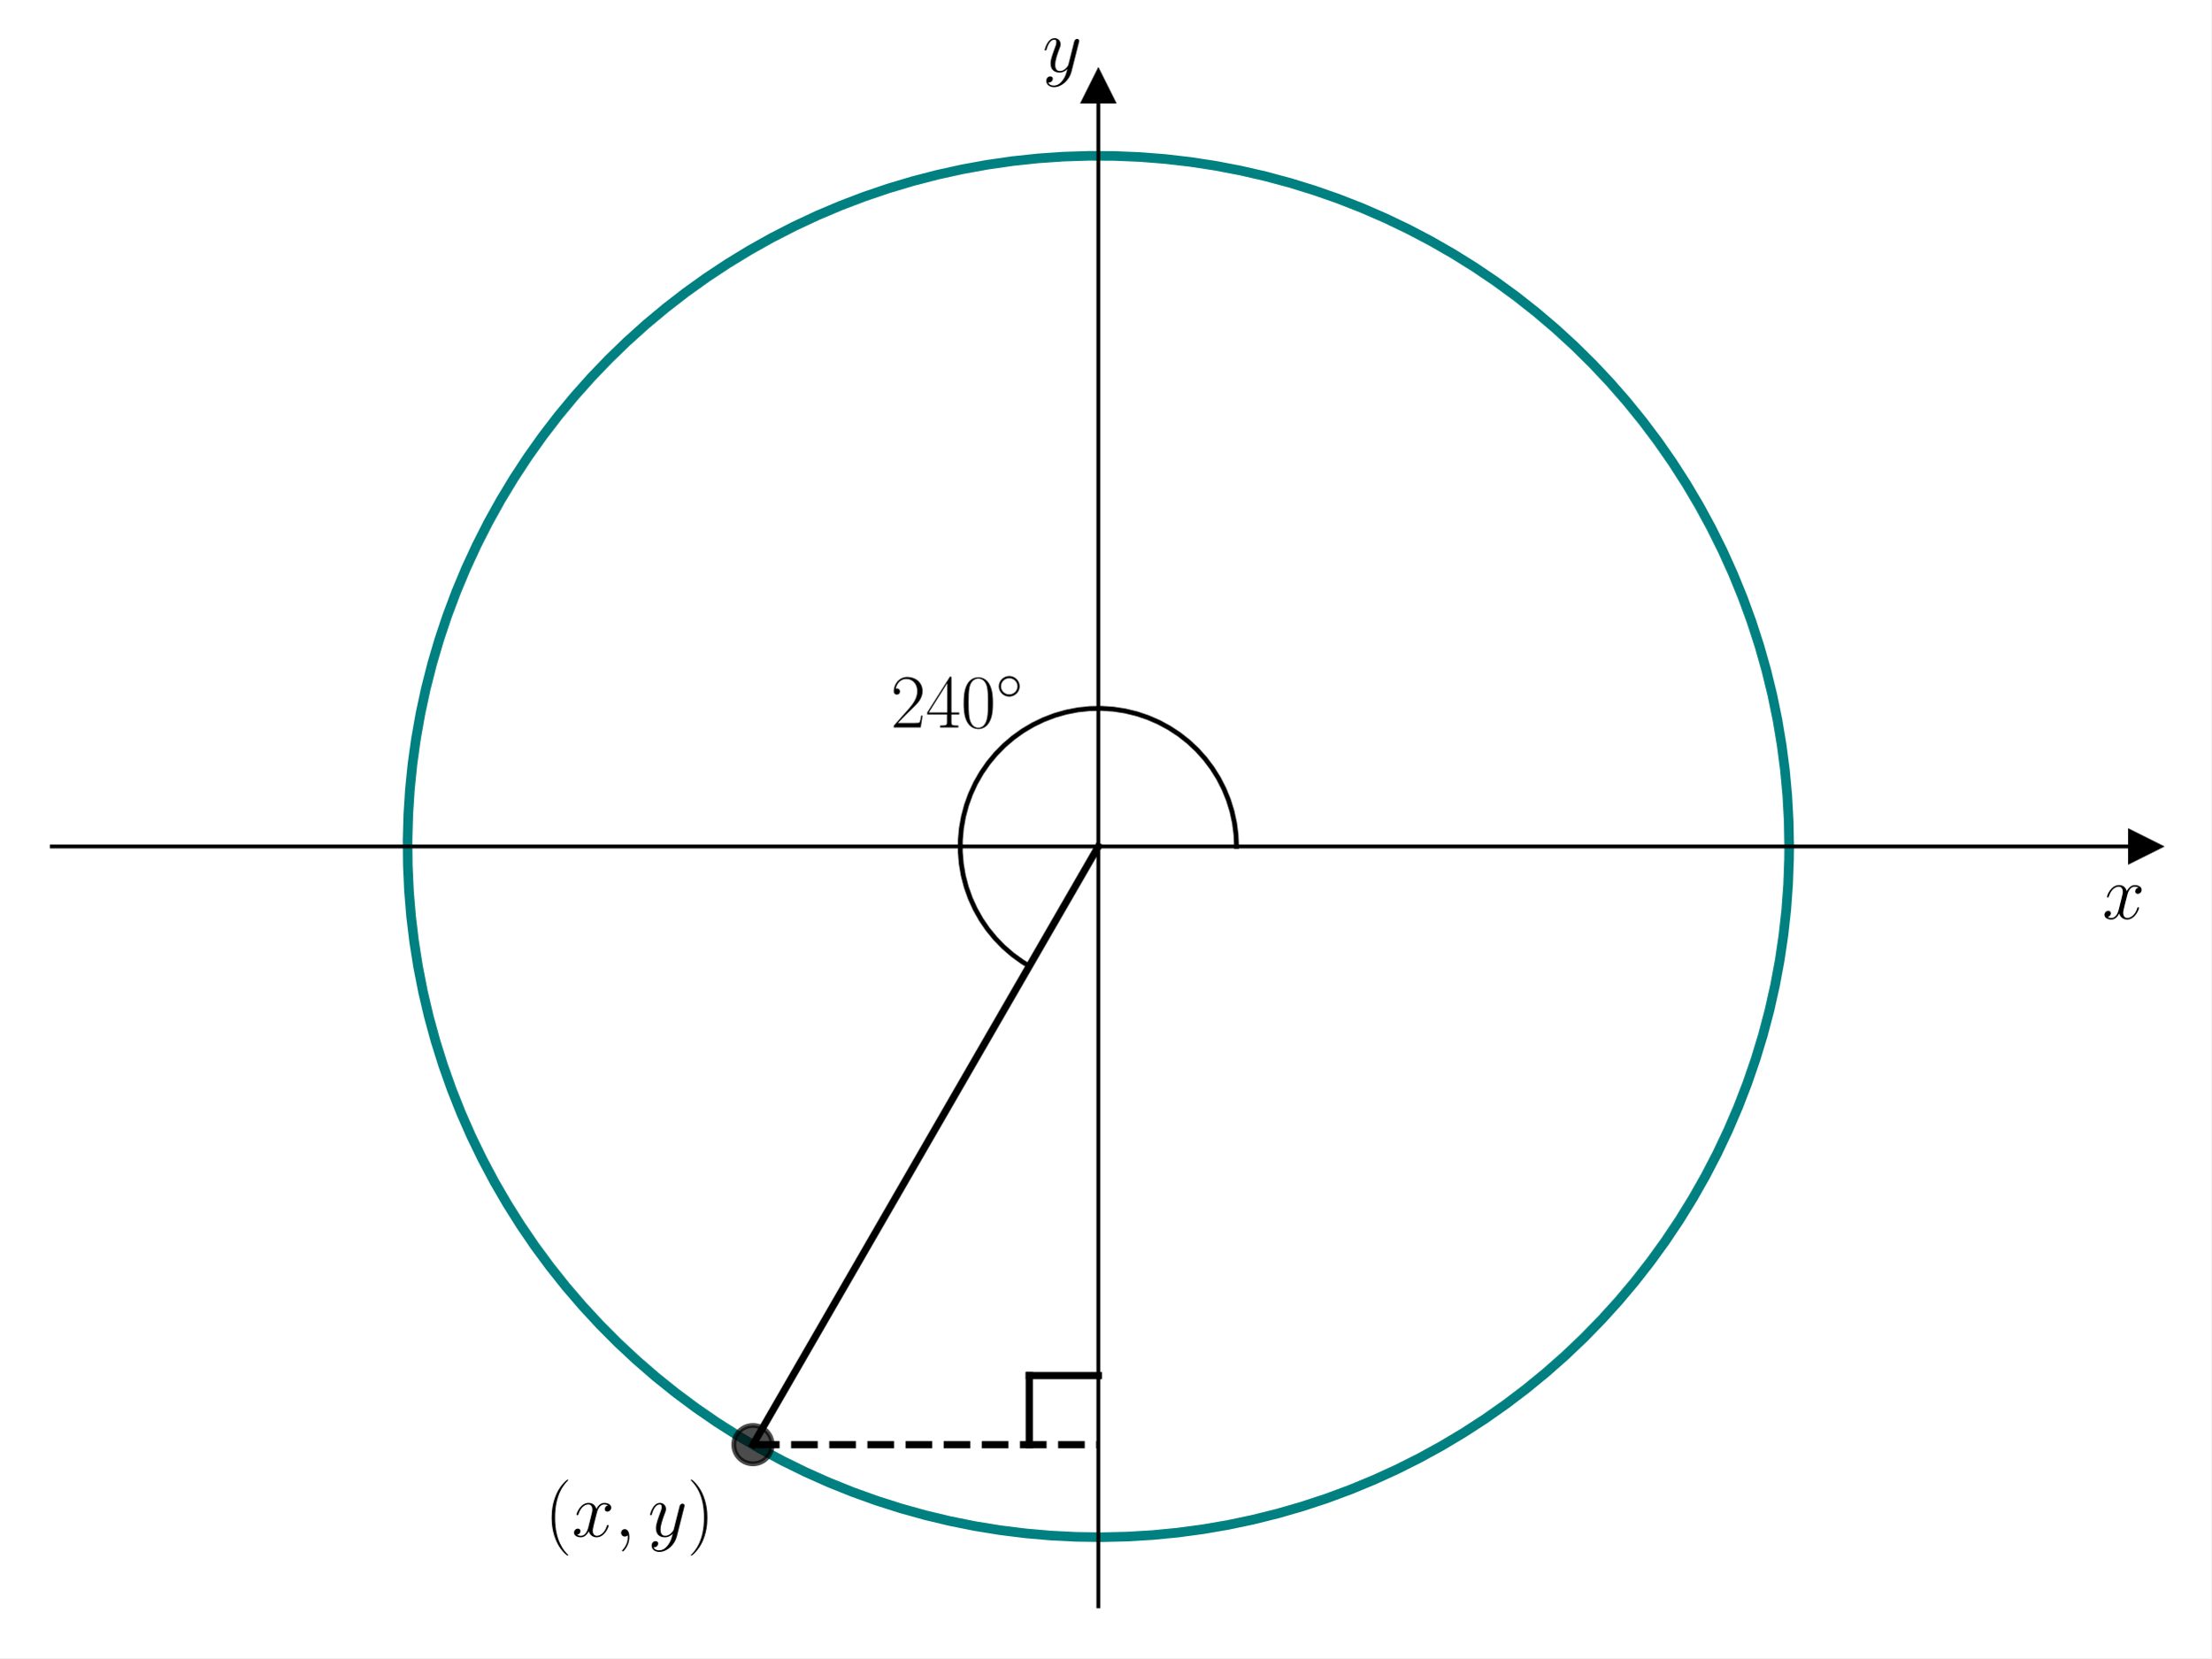
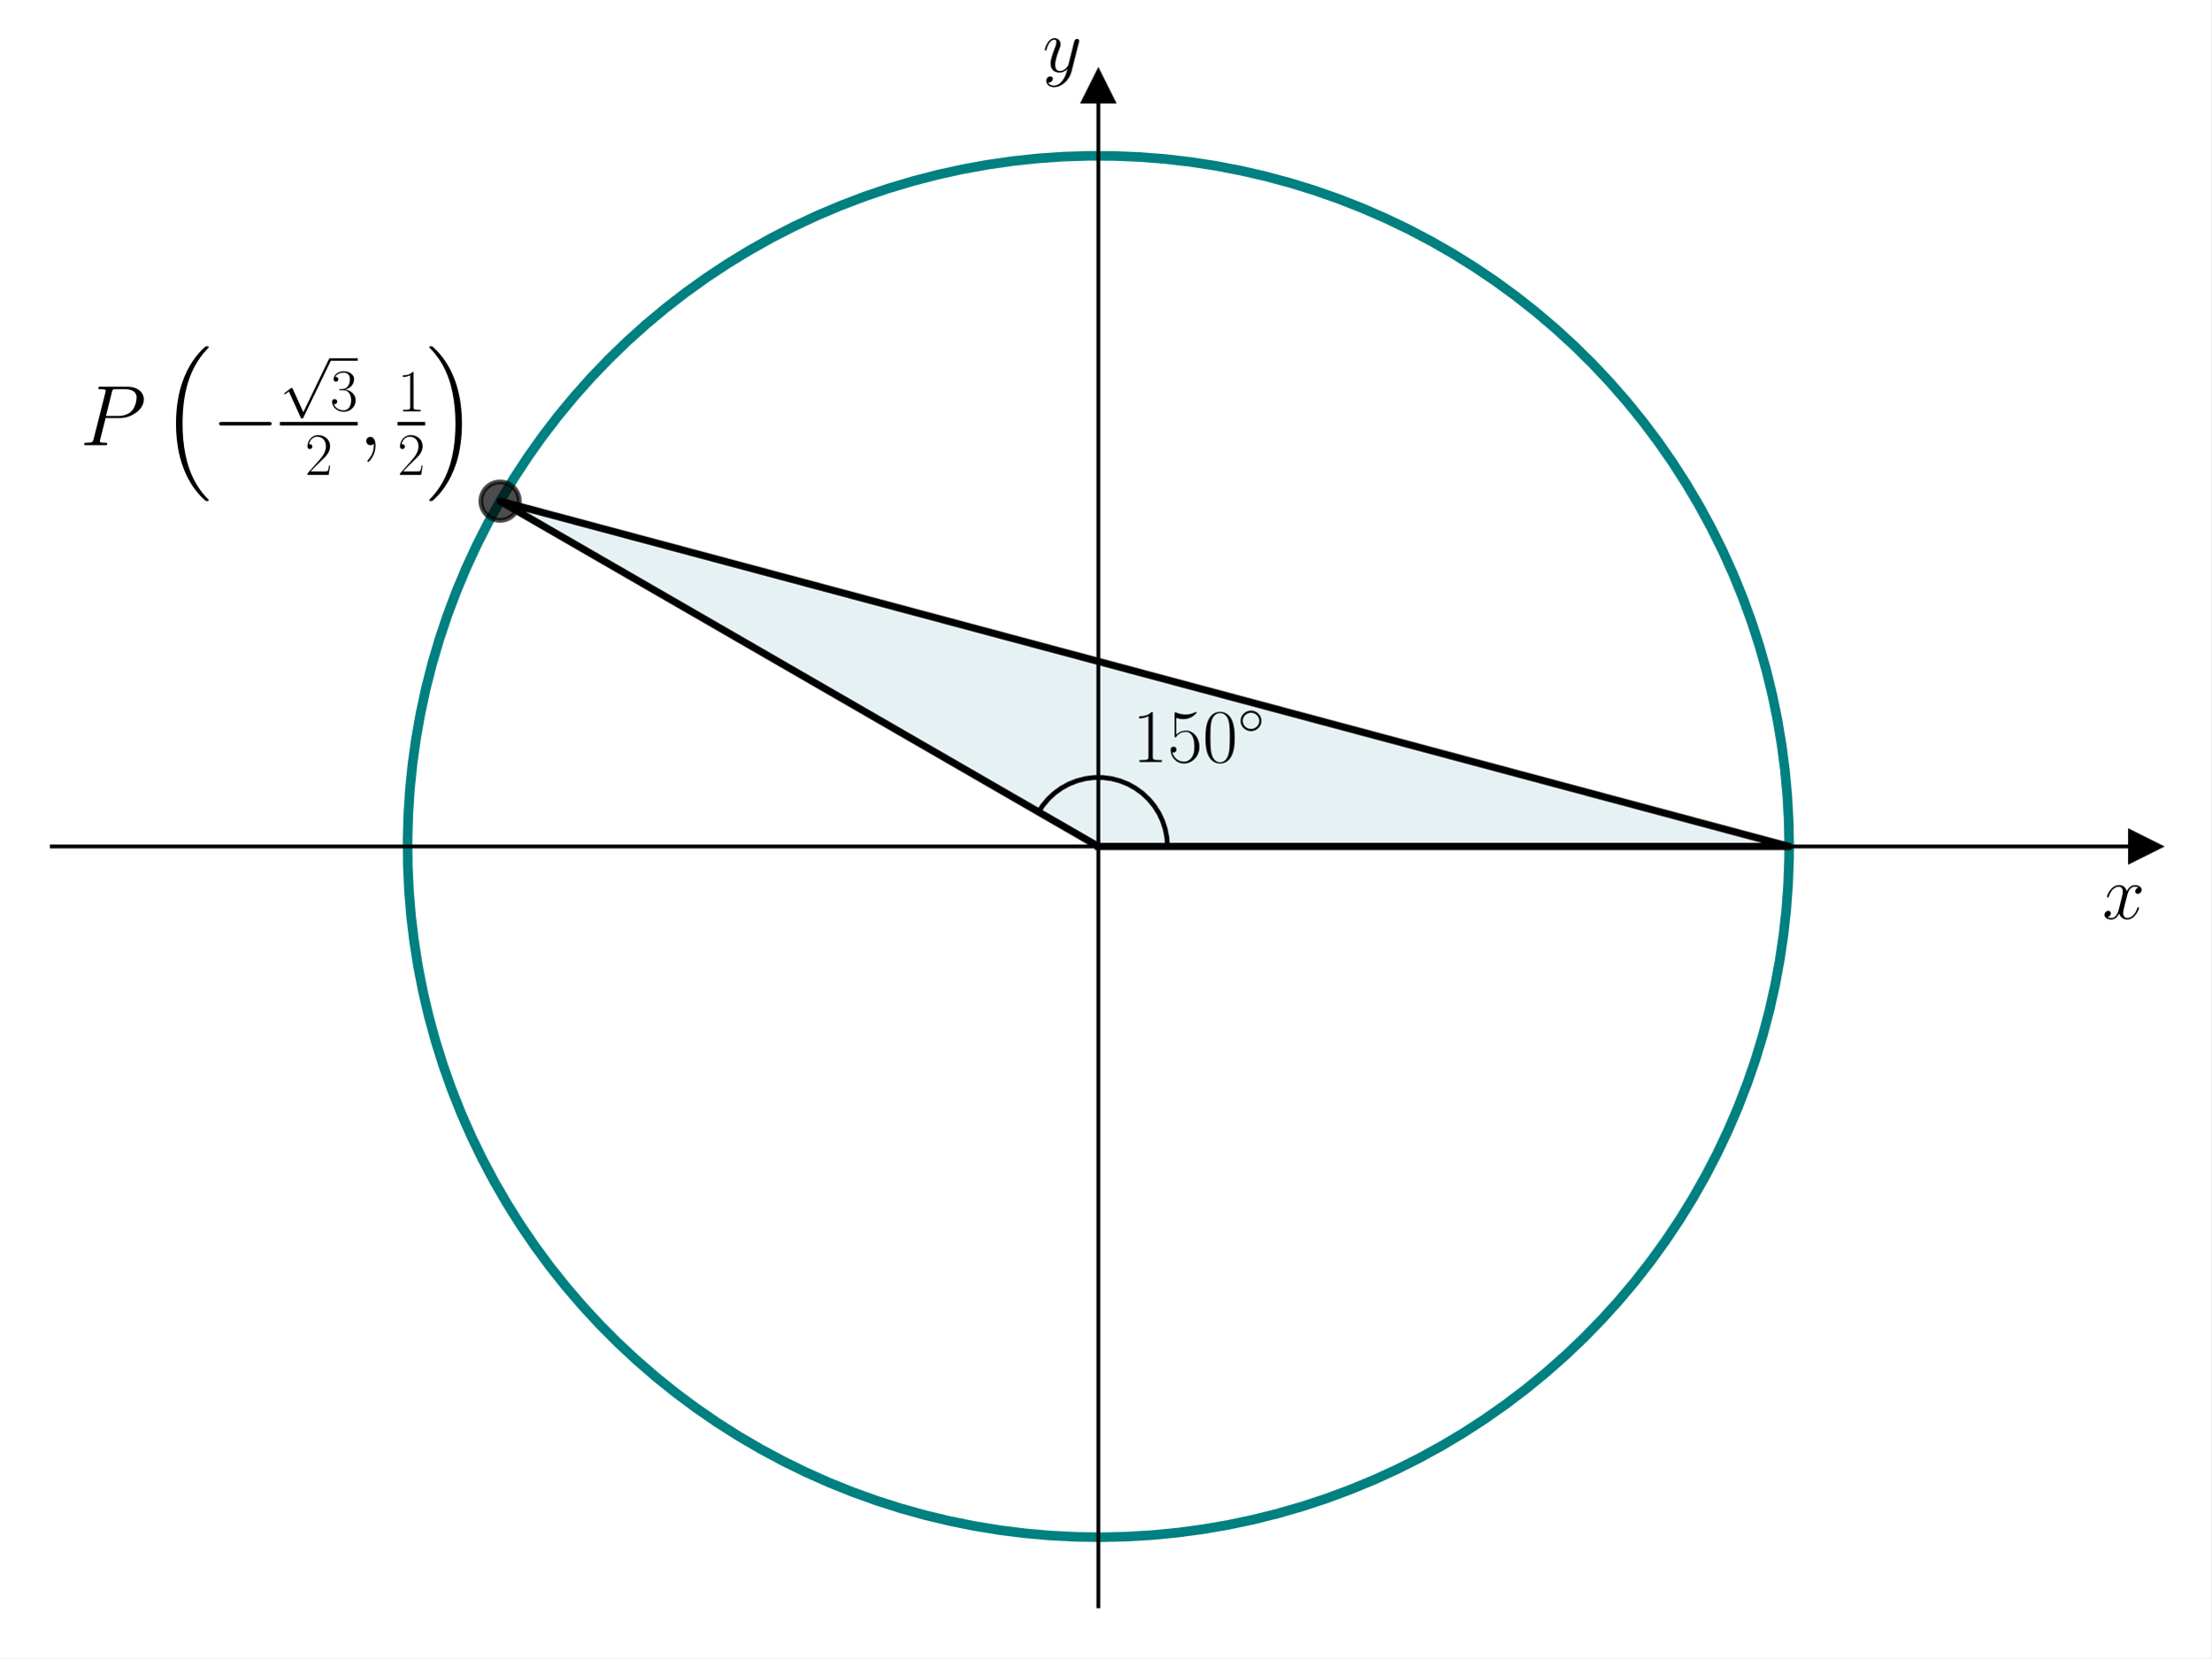
<svg xmlns="http://www.w3.org/2000/svg" xmlns:xlink="http://www.w3.org/1999/xlink" width="460.8pt" height="345.6pt" viewBox="0 0 460.8 345.6" version="1.1">
  <defs>
    <style type="text/css">*{stroke-linejoin: round; stroke-linecap: butt}</style>
  </defs>
  <g id="figure_1">
    <g id="patch_1">
      <path d="M 0 345.6  L 460.8 345.6  L 460.8 0  L 0 0  z " style="fill: #ffffff" />
    </g>
    <g id="axes_1">
      <g id="patch_2">
        <path d="M 10.8 334.8  L 447 334.8  L 447 18.065  L 10.8 18.065  z " style="fill: #ffffff" />
+       </g>
+       <g id="patch_3">
+         <path d="M 228.9 176.432  L 372.87 176.432  L 104.217 104.447  z " clip-path="url(#pe870c7d20d)" style="fill: #00718c; opacity: 0.1; stroke: #00718c; stroke-linejoin: miter" />
      </g>
      <g id="matplotlib.axis_1">
        <g id="text_1">
          <g transform="translate(438.1306 191.5019) scale(0.16 -0.16)">
            <defs>
              <path id="CMMI12-78" d="M 3034 2606  C 2829 2567 2752 2414 2752 2293  C 2752 2139 2874 2088 2963 2088  C 3155 2088 3290 2254 3290 2427  C 3290 2695 2982 2816 2714 2816  C 2323 2816 2106 2433 2048 2312  C 1901 2816 1504 2816 1389 2816  C 736 2816 390 1980 390 1839  C 390 1814 416 1782 461 1782  C 512 1782 525 1820 538 1846  C 755 2555 1184 2689 1370 2689  C 1658 2689 1715 2420 1715 2267  C 1715 2127 1677 1980 1600 1673  L 1382 798  C 1286 415 1101 64 762 64  C 730 64 570 64 435 147  C 666 192 717 383 717 460  C 717 588 621 664 499 664  C 346 664 179 530 179 326  C 179 57 480 -64 755 -64  C 1062 -64 1280 179 1414 441  C 1517 64 1837 -64 2074 -64  C 2726 -64 3072 773 3072 913  C 3072 945 3046 971 3008 971  C 2950 971 2944 939 2925 888  C 2752 326 2381 64 2093 64  C 1869 64 1747 230 1747 492  C 1747 632 1773 734 1875 1156  L 2099 2024  C 2195 2408 2413 2689 2707 2689  C 2720 2689 2899 2689 3034 2606  z " transform="scale(0.015625)" />
            </defs>
            <use xlink:href="#CMMI12-78" transform="scale(0.996264)" />
          </g>
        </g>
      </g>
      <g id="matplotlib.axis_2">
        <g id="text_2">
          <g transform="translate(217.2894 14.96506) scale(0.16 -0.16)">
            <defs>
              <path id="CMMI12-79" d="M 1683 -700  C 1510 -939 1261 -1152 947 -1152  C 870 -1152 563 -1152 467 -889  C 486 -895 518 -895 531 -895  C 723 -895 851 -729 851 -582  C 851 -435 730 -384 634 -384  C 531 -384 307 -458 307 -759  C 307 -1071 582 -1286 947 -1286  C 1587 -1286 2234 -700 2413 6  L 3040 2485  C 3046 2517 3059 2556 3059 2594  C 3059 2689 2982 2753 2886 2753  C 2829 2753 2694 2727 2643 2535  L 2170 658  C 2138 543 2138 530 2086 460  C 1958 281 1747 64 1440 64  C 1082 64 1050 415 1050 588  C 1050 952 1222 1443 1395 1903  C 1466 2088 1504 2178 1504 2305  C 1504 2574 1312 2816 998 2816  C 410 2816 173 1890 173 1839  C 173 1814 198 1782 243 1782  C 301 1782 307 1807 333 1897  C 486 2433 730 2689 979 2689  C 1037 2689 1146 2689 1146 2478  C 1146 2312 1075 2127 979 1884  C 666 1047 666 837 666 683  C 666 77 1101 -64 1421 -64  C 1606 -64 1837 -6 2061 230  L 2067 224  C 1971 -147 1907 -392 1683 -700  z " transform="scale(0.015625)" />
            </defs>
            <use xlink:href="#CMMI12-79" transform="scale(0.996264)" />
          </g>
        </g>
      </g>
      <g id="line2d_1">
        <defs>
-           <path id="m8281e1a056" d="M 3 0  L -3 -3  L -3 3  z " style="stroke: #000000; stroke-linejoin: miter" />
+           <path id="m7233af173d" d="M 3 0  L -3 -3  L -3 3  z " style="stroke: #000000; stroke-linejoin: miter" />
        </defs>
        <g>
-           <use xlink:href="#m8281e1a056" x="447" y="176.432" style="stroke: #000000; stroke-linejoin: miter" />
+           <use xlink:href="#m7233af173d" x="447" y="176.432" style="stroke: #000000; stroke-linejoin: miter" />
        </g>
      </g>
      <g id="line2d_2">
        <defs>
-           <path id="m17beb81e61" d="M 0 -3  L -3 3  L 3 3  z " style="stroke: #000000; stroke-linejoin: miter" />
+           <path id="m75414202bf" d="M 0 -3  L -3 3  L 3 3  z " style="stroke: #000000; stroke-linejoin: miter" />
        </defs>
        <g>
-           <use xlink:href="#m17beb81e61" x="228.9" y="18.065" style="stroke: #000000; stroke-linejoin: miter" />
+           <use xlink:href="#m75414202bf" x="228.9" y="18.065" style="stroke: #000000; stroke-linejoin: miter" />
        </g>
      </g>
      <g id="line2d_3">
-         <path d="M 372.87 176.432  L 372.773 171.128  L 372.48 165.831  L 371.992 160.548  L 371.309 155.287  L 370.433 150.054  L 369.365 144.858  L 368.107 139.704  L 366.659 134.6  L 365.024 129.553  L 363.205 124.57  L 361.203 119.657  L 359.021 114.821  L 356.663 110.068  L 354.131 105.406  L 351.429 100.84  L 348.561 96.377  L 345.53 92.023  L 342.341 87.783  L 338.998 83.664  L 335.505 79.671  L 331.868 75.809  L 328.091 72.083  L 324.179 68.5  L 320.138 65.062  L 315.972 61.777  L 311.689 58.646  L 307.293 55.676  L 302.791 52.87  L 298.188 50.231  L 293.492 47.764  L 288.707 45.472  L 283.842 43.357  L 278.901 41.423  L 273.893 39.673  L 268.824 38.108  L 263.701 36.731  L 258.53 35.544  L 253.319 34.547  L 248.075 33.744  L 242.805 33.135  L 237.516 32.719  L 232.215 32.5  L 226.91 32.475  L 221.608 32.646  L 216.315 33.012  L 211.04 33.574  L 205.788 34.329  L 200.568 35.277  L 195.387 36.416  L 190.251 37.746  L 185.168 39.264  L 180.144 40.968  L 175.186 42.857  L 170.301 44.926  L 165.496 47.175  L 160.777 49.598  L 156.15 52.194  L 151.622 54.959  L 147.199 57.889  L 142.887 60.979  L 138.692 64.227  L 134.619 67.626  L 130.674 71.174  L 126.863 74.864  L 123.19 78.693  L 119.661 82.654  L 116.28 86.742  L 113.052 90.952  L 109.981 95.278  L 107.072 99.715  L 104.328 104.255  L 101.753 108.894  L 99.351 113.624  L 97.125 118.44  L 95.078 123.334  L 93.213 128.301  L 91.531 133.333  L 90.037 138.423  L 88.731 143.565  L 87.615 148.752  L 86.691 153.976  L 85.96 159.23  L 85.423 164.508  L 85.082 169.803  L 84.935 175.106  L 84.984 180.411  L 85.228 185.711  L 85.667 190.998  L 86.301 196.265  L 87.129 201.505  L 88.149 206.711  L 89.36 211.877  L 90.761 216.994  L 92.349 222.055  L 94.122 227.055  L 96.079 231.987  L 98.216 236.843  L 100.531 241.616  L 103.019 246.302  L 105.679 250.892  L 108.506 255.381  L 111.496 259.763  L 114.646 264.032  L 117.951 268.182  L 121.407 272.208  L 125.009 276.103  L 128.751 279.863  L 132.63 283.483  L 136.64 286.957  L 140.774 290.281  L 145.029 293.45  L 149.397 296.461  L 153.873 299.309  L 158.451 301.989  L 163.125 304.5  L 167.888 306.836  L 172.734 308.996  L 177.656 310.975  L 182.648 312.771  L 187.702 314.383  L 192.813 315.807  L 197.973 317.042  L 203.174 318.086  L 208.41 318.938  L 213.675 319.596  L 218.96 320.06  L 224.258 320.328  L 229.563 320.402  L 234.867 320.279  L 240.162 319.962  L 245.443 319.449  L 250.701 318.743  L 255.929 317.843  L 261.121 316.751  L 266.269 315.469  L 271.366 313.998  L 276.405 312.34  L 281.381 310.497  L 286.284 308.472  L 291.11 306.269  L 295.851 303.888  L 300.502 301.335  L 305.055 298.612  L 309.505 295.724  L 313.845 292.673  L 318.07 289.464  L 322.174 286.102  L 326.151 282.591  L 329.997 278.936  L 333.704 275.142  L 337.27 271.213  L 340.689 267.156  L 343.955 262.976  L 347.066 258.678  L 350.016 254.269  L 352.801 249.754  L 355.418 245.139  L 357.864 240.431  L 360.134 235.636  L 362.226 230.761  L 364.138 225.812  L 365.865 220.796  L 367.406 215.719  L 368.76 210.589  L 369.923 205.413  L 370.895 200.198  L 371.675 194.95  L 372.26 189.677  L 372.651 184.387  L 372.846 179.085  L 372.87 176.432  L 372.87 176.432  " clip-path="url(#pb5d15433c0)" style="fill: none; stroke: #008080; stroke-width: 2; stroke-linecap: square" />
+         <path d="M 372.87 176.432  L 372.773 171.128  L 372.48 165.831  L 371.992 160.548  L 371.309 155.287  L 370.433 150.054  L 369.365 144.858  L 368.107 139.704  L 366.659 134.6  L 365.024 129.553  L 363.205 124.57  L 361.203 119.657  L 359.021 114.821  L 356.663 110.068  L 354.131 105.406  L 351.429 100.84  L 348.561 96.377  L 345.53 92.023  L 342.341 87.783  L 338.998 83.664  L 335.505 79.671  L 331.868 75.809  L 328.091 72.083  L 324.179 68.5  L 320.138 65.062  L 315.972 61.777  L 311.689 58.646  L 307.293 55.676  L 302.791 52.87  L 298.188 50.231  L 293.492 47.764  L 288.707 45.472  L 283.842 43.357  L 278.901 41.423  L 273.893 39.673  L 268.824 38.108  L 263.701 36.731  L 258.53 35.544  L 253.319 34.547  L 248.075 33.744  L 242.805 33.135  L 237.516 32.719  L 232.215 32.5  L 226.91 32.475  L 221.608 32.646  L 216.315 33.012  L 211.04 33.574  L 205.788 34.329  L 200.568 35.277  L 195.387 36.416  L 190.251 37.746  L 185.168 39.264  L 180.144 40.968  L 175.186 42.857  L 170.301 44.926  L 165.496 47.175  L 160.777 49.598  L 156.15 52.194  L 151.622 54.959  L 147.199 57.889  L 142.887 60.979  L 138.692 64.227  L 134.619 67.626  L 130.674 71.174  L 126.863 74.864  L 123.19 78.693  L 119.661 82.654  L 116.28 86.742  L 113.052 90.952  L 109.981 95.278  L 107.072 99.715  L 104.328 104.255  L 101.753 108.894  L 99.351 113.624  L 97.125 118.44  L 95.078 123.334  L 93.213 128.301  L 91.531 133.333  L 90.037 138.423  L 88.731 143.565  L 87.615 148.752  L 86.691 153.976  L 85.96 159.23  L 85.423 164.508  L 85.082 169.803  L 84.935 175.106  L 84.984 180.411  L 85.228 185.711  L 85.667 190.998  L 86.301 196.265  L 87.129 201.505  L 88.149 206.711  L 89.36 211.877  L 90.761 216.994  L 92.349 222.055  L 94.122 227.055  L 96.079 231.987  L 98.216 236.843  L 100.531 241.616  L 103.019 246.302  L 105.679 250.892  L 108.506 255.381  L 111.496 259.763  L 114.646 264.032  L 117.951 268.182  L 121.407 272.208  L 125.009 276.103  L 128.751 279.863  L 132.63 283.483  L 136.64 286.957  L 140.774 290.281  L 145.029 293.45  L 149.397 296.461  L 153.873 299.309  L 158.451 301.989  L 163.125 304.5  L 167.888 306.836  L 172.734 308.996  L 177.656 310.975  L 182.648 312.771  L 187.702 314.383  L 192.813 315.807  L 197.973 317.042  L 203.174 318.086  L 208.41 318.938  L 213.675 319.596  L 218.96 320.06  L 224.258 320.328  L 229.563 320.402  L 234.867 320.279  L 240.162 319.962  L 245.443 319.449  L 250.701 318.743  L 255.929 317.843  L 261.121 316.751  L 266.269 315.469  L 271.366 313.998  L 276.405 312.34  L 281.381 310.497  L 286.284 308.472  L 291.11 306.269  L 295.851 303.888  L 300.502 301.335  L 305.055 298.612  L 309.505 295.724  L 313.845 292.673  L 318.07 289.464  L 322.174 286.102  L 326.151 282.591  L 329.997 278.936  L 333.704 275.142  L 337.27 271.213  L 340.689 267.156  L 343.955 262.976  L 347.066 258.678  L 350.016 254.269  L 352.801 249.754  L 355.418 245.139  L 357.864 240.431  L 360.134 235.636  L 362.226 230.761  L 364.138 225.812  L 365.865 220.796  L 367.406 215.719  L 368.76 210.589  L 369.923 205.413  L 370.895 200.198  L 371.675 194.95  L 372.26 189.677  L 372.651 184.387  L 372.846 179.085  L 372.87 176.432  L 372.87 176.432  " clip-path="url(#pe870c7d20d)" style="fill: none; stroke: #008080; stroke-width: 2; stroke-linecap: square" />
      </g>
      <g id="line2d_4">
-         <path d="M 228.9 176.432  L 156.914 301.115  " clip-path="url(#pb5d15433c0)" style="fill: none; stroke: #000000; stroke-width: 1.5; stroke-linecap: square" />
+         <path d="M 228.9 176.432  L 372.87 176.432  L 104.217 104.447  L 228.9 176.432  " clip-path="url(#pe870c7d20d)" style="fill: none; stroke: #000000; stroke-width: 1.5; stroke-linecap: square" />
      </g>
      <g id="line2d_5">
-         <path d="M 156.914 301.115  L 228.9 301.115  " clip-path="url(#pb5d15433c0)" style="fill: none; stroke-dasharray: 5.55,2.4; stroke-dashoffset: 0; stroke: #000000; stroke-width: 1.5" />
+         <path d="M 243.297 176.432  L 243.184 174.632  L 242.846 172.859  L 242.29 171.143  L 241.523 169.51  L 240.558 167.985  L 239.41 166.594  L 238.097 165.356  L 236.64 164.293  L 235.061 163.42  L 233.385 162.752  L 231.639 162.298  L 229.85 162.067  L 228.045 162.061  L 226.255 162.28  L 224.505 162.722  L 222.825 163.379  L 221.24 164.242  L 219.776 165.295  L 218.455 166.524  L 217.297 167.908  L 216.431 169.234  L 216.431 169.234  " clip-path="url(#pe870c7d20d)" style="fill: none; stroke: #000000; stroke-linecap: square" />
      </g>
      <g id="line2d_6">
        <defs>
-           <path id="mf3d38dd454" d="M 0 4  C 1.061 4 2.078 3.579 2.828 2.828  C 3.579 2.078 4 1.061 4 0  C 4 -1.061 3.579 -2.078 2.828 -2.828  C 2.078 -3.579 1.061 -4 0 -4  C -1.061 -4 -2.078 -3.579 -2.828 -2.828  C -3.579 -2.078 -4 -1.061 -4 0  C -4 1.061 -3.579 2.078 -2.828 2.828  C -2.078 3.579 -1.061 4 0 4  z " style="stroke: #000000; stroke-opacity: 0.7" />
+           <path id="m84b8f99f47" d="M 0 4  C 1.061 4 2.078 3.579 2.828 2.828  C 3.579 2.078 4 1.061 4 0  C 4 -1.061 3.579 -2.078 2.828 -2.828  C 2.078 -3.579 1.061 -4 0 -4  C -1.061 -4 -2.078 -3.579 -2.828 -2.828  C -3.579 -2.078 -4 -1.061 -4 0  C -4 1.061 -3.579 2.078 -2.828 2.828  C -2.078 3.579 -1.061 4 0 4  z " style="stroke: #000000; stroke-opacity: 0.7" />
        </defs>
-         <g clip-path="url(#pb5d15433c0)">
-           <use xlink:href="#mf3d38dd454" x="156.914" y="301.115" style="fill-opacity: 0.7; stroke: #000000; stroke-opacity: 0.7" />
+         <g clip-path="url(#pe870c7d20d)">
+           <use xlink:href="#m84b8f99f47" x="104.217" y="104.447" style="fill-opacity: 0.7; stroke: #000000; stroke-opacity: 0.7" />
        </g>
      </g>
-       <g id="line2d_7">
-         <path d="M 228.9 286.718  L 214.503 286.718  " clip-path="url(#pb5d15433c0)" style="fill: none; stroke: #000000; stroke-width: 1.5; stroke-linecap: square" />
-       </g>
-       <g id="line2d_8">
-         <path d="M 214.503 286.718  L 214.503 301.115  " clip-path="url(#pb5d15433c0)" style="fill: none; stroke: #000000; stroke-width: 1.5; stroke-linecap: square" />
-       </g>
-       <g id="line2d_9">
-         <path d="M 257.694 176.432  L 257.587 173.959  L 257.269 171.505  L 256.741 169.087  L 256.007 166.723  L 255.073 164.431  L 253.946 162.227  L 252.633 160.129  L 251.146 158.15  L 249.493 156.308  L 247.689 154.613  L 245.746 153.08  L 243.678 151.72  L 241.501 150.542  L 239.231 149.555  L 236.885 148.767  L 234.479 148.184  L 232.033 147.809  L 229.563 147.646  L 227.088 147.695  L 224.627 147.957  L 222.197 148.429  L 219.817 149.108  L 217.504 149.989  L 215.275 151.065  L 213.147 152.329  L 211.135 153.771  L 209.255 155.381  L 207.519 157.146  L 205.942 159.053  L 204.534 161.089  L 203.306 163.238  L 202.268 165.485  L 201.426 167.812  L 200.787 170.204  L 200.356 172.641  L 200.136 175.106  L 200.128 177.581  L 200.333 180.048  L 200.75 182.488  L 201.374 184.883  L 202.201 187.216  L 203.226 189.469  L 204.44 191.626  L 205.836 193.67  L 207.401 195.587  L 209.126 197.363  L 210.996 198.984  L 212.999 200.438  L 214.503 201.369  L 214.503 201.369  " clip-path="url(#pb5d15433c0)" style="fill: none; stroke: #000000; stroke-linecap: square" />
-       </g>
-       <g id="patch_3">
+       <g id="patch_4">
        <path d="M 228.9 334.8  L 228.9 18.065  " style="fill: none; stroke: #000000; stroke-width: 0.8; stroke-linejoin: miter; stroke-linecap: square" />
      </g>
-       <g id="patch_4">
+       <g id="patch_5">
        <path d="M 447 334.8  L 447 18.065  " style="fill: none" />
      </g>
-       <g id="patch_5">
+       <g id="patch_6">
        <path d="M 10.8 176.432  L 447 176.432  " style="fill: none; stroke: #000000; stroke-width: 0.8; stroke-linejoin: miter; stroke-linecap: square" />
      </g>
-       <g id="patch_6">
+       <g id="patch_7">
        <path d="M 10.8 18.065  L 447 18.065  " style="fill: none" />
      </g>
      <g id="text_3">
-         <g transform="translate(113.5323 320.2684) scale(0.16 -0.16)">
+         <g transform="translate(235.9998 158.8217) scale(0.16 -0.16)">
          <defs>
-             <path id="CMR17-28" d="M 1958 -1561  C 1958 -1555 1958 -1542 1939 -1523  C 1645 -1224 858 -407 858 1581  C 858 3569 1632 4379 1946 4697  C 1946 4704 1958 4717 1958 4736  C 1958 4755 1939 4768 1914 4768  C 1843 4768 1299 4296 986 3594  C 666 2887 576 2199 576 1588  C 576 1128 621 351 1005 -471  C 1312 -1135 1837 -1600 1914 -1600  C 1946 -1600 1958 -1587 1958 -1561  z " transform="scale(0.015625)" />
-             <path id="CMMI12-3b" d="M 1248 -31  C 1248 343 1126 619 864 619  C 659 619 557 453 557 313  C 557 172 653 0 870 0  C 954 0 1024 26 1082 83  C 1094 96 1101 96 1107 96  C 1120 96 1120 5 1120 -27  C 1120 -240 1082 -659 710 -1080  C 640 -1157 640 -1170 640 -1183  C 640 -1216 672 -1248 704 -1248  C 755 -1248 1248 -771 1248 -31  z " transform="scale(0.015625)" />
-             <path id="CMR17-29" d="M 1683 1581  C 1683 2040 1638 2817 1254 3639  C 947 4303 422 4768 346 4768  C 326 4768 301 4761 301 4729  C 301 4717 307 4710 314 4697  C 621 4378 1402 3568 1402 1584  C 1402 -407 627 -1217 314 -1537  C 307 -1549 301 -1556 301 -1568  C 301 -1600 326 -1600 346 -1600  C 416 -1600 960 -1128 1274 -426  C 1594 281 1683 969 1683 1581  z " transform="scale(0.015625)" />
+             <path id="CMR17-31" d="M 1702 4058  C 1702 4192 1696 4192 1606 4192  C 1357 3916 979 3827 621 3827  C 602 3827 570 3827 563 3808  C 557 3795 557 3782 557 3648  C 755 3648 1088 3686 1344 3839  L 1344 461  C 1344 236 1331 160 781 160  L 589 160  L 589 0  C 896 0 1216 0 1523 0  C 1830 0 2150 0 2458 0  L 2458 160  L 2266 160  C 1715 160 1702 230 1702 458  L 1702 4058  z " transform="scale(0.015625)" />
+             <path id="CMR17-35" d="M 730 3692  C 794 3666 1056 3584 1325 3584  C 1920 3584 2246 3911 2432 4100  C 2432 4157 2432 4192 2394 4192  C 2387 4192 2374 4192 2323 4163  C 2099 4058 1837 3973 1517 3973  C 1325 3973 1037 3999 723 4139  C 653 4171 640 4171 634 4171  C 602 4171 595 4164 595 4037  L 595 2203  C 595 2089 595 2057 659 2057  C 691 2057 704 2070 736 2114  C 941 2401 1222 2522 1542 2522  C 1766 2522 2246 2382 2246 1289  C 2246 1085 2246 715 2054 421  C 1894 159 1645 25 1370 25  C 947 25 518 320 403 814  C 429 807 480 795 506 795  C 589 795 749 840 749 1038  C 749 1210 627 1280 506 1280  C 358 1280 262 1190 262 1011  C 262 454 704 -128 1382 -128  C 2042 -128 2669 440 2669 1264  C 2669 2030 2170 2624 1549 2624  C 1222 2624 947 2503 730 2274  L 730 3692  z " transform="scale(0.015625)" />
+             <path id="CMR17-30" d="M 2688 2025  C 2688 2416 2682 3080 2413 3591  C 2176 4039 1798 4198 1466 4198  C 1158 4198 768 4058 525 3597  C 269 3118 243 2524 243 2025  C 243 1661 250 1106 448 619  C 723 -39 1216 -128 1466 -128  C 1760 -128 2208 -7 2470 600  C 2662 1042 2688 1559 2688 2025  z M 1466 -26  C 1056 -26 813 325 723 812  C 653 1188 653 1738 653 2096  C 653 2588 653 2997 736 3387  C 858 3929 1216 4096 1466 4096  C 1728 4096 2067 3923 2189 3400  C 2272 3036 2278 2607 2278 2096  C 2278 1680 2278 1169 2202 792  C 2067 95 1690 -26 1466 -26  z " transform="scale(0.015625)" />
+             <path id="CMSY10-e" d="M 2842 1600  C 2842 2277 2272 2828 1600 2828  C 909 2828 352 2264 352 1600  C 352 930 909 372 1600 372  C 2272 372 2842 923 2842 1600  z M 1600 628  C 1043 628 608 1070 608 1600  C 608 2130 1050 2572 1600 2572  C 2131 2572 2586 2142 2586 1600  C 2586 1058 2131 628 1600 628  z " transform="scale(0.015625)" />
          </defs>
-           <use xlink:href="#CMR17-28" transform="scale(0.996264)" />
-           <use xlink:href="#CMMI12-78" transform="translate(35.28077 0) scale(0.996264)" />
-           <use xlink:href="#CMMI12-3b" transform="translate(90.71483 0) scale(0.996264)" />
-           <use xlink:href="#CMMI12-79" transform="translate(134.4164 0) scale(0.996264)" />
-           <use xlink:href="#CMR17-29" transform="translate(185.5552 0) scale(0.996264)" />
+           <use xlink:href="#CMR17-31" transform="scale(0.996264)" />
+           <use xlink:href="#CMR17-35" transform="translate(45.69048 0) scale(0.996264)" />
+           <use xlink:href="#CMR17-30" transform="translate(91.38095 0) scale(0.996264)" />
+           <use xlink:href="#CMSY10-e" transform="translate(137.0714 36.15364) scale(0.697382)" />
        </g>
      </g>
      <g id="text_4">
-         <g transform="translate(185.61 151.6232) scale(0.16 -0.16)">
+         <g transform="translate(16.70403 92.7904) scale(0.18 -0.18)">
          <defs>
+             <path id="CMMI12-50" d="M 1894 2023  L 2970 2023  C 3853 2023 4736 2673 4736 3401  C 4736 3898 4314 4352 3507 4352  L 1530 4352  C 1408 4352 1350 4352 1350 4231  C 1350 4167 1408 4167 1504 4167  C 1894 4167 1894 4116 1894 4046  C 1894 4034 1894 3995 1869 3899  L 1005 472  C 947 249 934 185 486 185  C 365 185 301 185 301 70  C 301 0 358 0 397 0  C 518 0 646 0 768 0  L 1517 0  C 1638 0 1773 0 1894 0  C 1946 0 2016 0 2016 121  C 2016 185 1958 185 1862 185  C 1478 185 1472 230 1472 293  C 1472 325 1478 369 1485 401  L 1894 2023  z M 2355 3930  C 2413 4167 2438 4167 2688 4167  L 3322 4167  C 3802 4167 4198 4013 4198 3535  C 4198 3369 4115 2827 3821 2534  C 3712 2419 3405 2176 2822 2176  L 1920 2176  L 2355 3930  z " transform="scale(0.015625)" />
+             <path id="CMEX10-10" d="M 3296 -11187  C 3309 -11194 3366 -11258 3373 -11258  L 3514 -11258  C 3533 -11258 3584 -11251 3584 -11194  C 3584 -11168 3571 -11155 3558 -11136  C 3328 -10906 2982 -10554 2586 -9850  C 1894 -8621 1638 -7040 1638 -5504  C 1638 -2662 2445 -992 3565 141  C 3584 160 3584 179 3584 192  C 3584 256 3539 256 3462 256  C 3379 256 3366 256 3309 205  C 2701 -320 2016 -1210 1574 -2560  C 1299 -3405 1152 -4435 1152 -5498  C 1152 -7014 1427 -8730 2432 -10214  C 2605 -10464 2842 -10726 2842 -10733  C 2906 -10810 2995 -10912 3046 -10957  L 3296 -11187  z " transform="scale(0.015625)" />
+             <path id="CMSY10-0" d="M 4218 1472  C 4326 1472 4442 1472 4442 1600  C 4442 1728 4326 1728 4218 1728  L 755 1728  C 646 1728 531 1728 531 1600  C 531 1472 646 1472 755 1472  L 4218 1472  z " transform="scale(0.015625)" />
+             <path id="CMSY10-70" d="M 2490 -5472  L 1363 -2982  C 1318 -2880 1286 -2880 1267 -2880  C 1261 -2880 1229 -2880 1158 -2931  L 550 -3392  C 467 -3456 467 -3475 467 -3494  C 467 -3526 486 -3565 531 -3565  C 570 -3565 678 -3475 749 -3424  C 787 -3393 883 -3323 954 -3271  L 2214 -6042  C 2259 -6144 2291 -6144 2349 -6144  C 2445 -6144 2464 -6106 2509 -6016  L 5414 0  C 5459 90 5459 115 5459 128  C 5459 192 5408 256 5331 256  C 5280 256 5235 224 5184 122  L 2490 -5472  z " transform="scale(0.015625)" />
+             <path id="CMR17-33" d="M 1414 2157  C 1984 2157 2234 1662 2234 1090  C 2234 320 1824 25 1453 25  C 1114 25 563 194 390 693  C 422 680 454 680 486 680  C 640 680 755 782 755 948  C 755 1133 614 1216 486 1216  C 378 1216 211 1165 211 926  C 211 335 787 -128 1466 -128  C 2176 -128 2720 430 2720 1085  C 2720 1707 2208 2157 1600 2227  C 2086 2328 2554 2756 2554 3329  C 2554 3820 2048 4179 1472 4179  C 890 4179 378 3829 378 3329  C 378 3110 544 3072 627 3072  C 762 3072 877 3155 877 3321  C 877 3486 762 3569 627 3569  C 602 3569 570 3569 544 3557  C 730 3959 1235 4032 1459 4032  C 1683 4032 2106 3925 2106 3320  C 2106 3143 2080 2828 1862 2550  C 1670 2304 1453 2304 1242 2284  C 1210 2284 1062 2269 1037 2269  C 992 2263 966 2257 966 2208  C 966 2163 973 2157 1101 2157  L 1414 2157  z " transform="scale(0.015625)" />
            <path id="CMR17-32" d="M 2669 989  L 2554 989  C 2490 536 2438 459 2413 420  C 2381 369 1920 369 1830 369  L 602 369  C 832 619 1280 1072 1824 1597  C 2214 1967 2669 2402 2669 3035  C 2669 3790 2067 4224 1395 4224  C 691 4224 262 3604 262 3030  C 262 2780 448 2748 525 2748  C 589 2748 781 2787 781 3010  C 781 3207 614 3264 525 3264  C 486 3264 448 3258 422 3245  C 544 3790 915 4058 1306 4058  C 1862 4058 2227 3617 2227 3035  C 2227 2479 1901 2000 1536 1584  L 262 146  L 262 0  L 2515 0  L 2669 989  z " transform="scale(0.015625)" />
-             <path id="CMR17-34" d="M 2150 4122  C 2150 4256 2144 4256 2029 4256  L 128 1254  L 128 1088  L 1779 1088  L 1779 457  C 1779 224 1766 160 1318 160  L 1197 160  L 1197 0  C 1402 0 1747 0 1965 0  C 2182 0 2528 0 2733 0  L 2733 160  L 2611 160  C 2163 160 2150 224 2150 457  L 2150 1088  L 2803 1088  L 2803 1254  L 2150 1254  L 2150 4122  z M 1798 3703  L 1798 1254  L 256 1254  L 1798 3703  z " transform="scale(0.015625)" />
-             <path id="CMR17-30" d="M 2688 2025  C 2688 2416 2682 3080 2413 3591  C 2176 4039 1798 4198 1466 4198  C 1158 4198 768 4058 525 3597  C 269 3118 243 2524 243 2025  C 243 1661 250 1106 448 619  C 723 -39 1216 -128 1466 -128  C 1760 -128 2208 -7 2470 600  C 2662 1042 2688 1559 2688 2025  z M 1466 -26  C 1056 -26 813 325 723 812  C 653 1188 653 1738 653 2096  C 653 2588 653 2997 736 3387  C 858 3929 1216 4096 1466 4096  C 1728 4096 2067 3923 2189 3400  C 2272 3036 2278 2607 2278 2096  C 2278 1680 2278 1169 2202 792  C 2067 95 1690 -26 1466 -26  z " transform="scale(0.015625)" />
-             <path id="CMSY10-e" d="M 2842 1600  C 2842 2277 2272 2828 1600 2828  C 909 2828 352 2264 352 1600  C 352 930 909 372 1600 372  C 2272 372 2842 923 2842 1600  z M 1600 628  C 1043 628 608 1070 608 1600  C 608 2130 1050 2572 1600 2572  C 2131 2572 2586 2142 2586 1600  C 2586 1058 2131 628 1600 628  z " transform="scale(0.015625)" />
+             <path id="CMMI12-3b" d="M 1248 -31  C 1248 343 1126 619 864 619  C 659 619 557 453 557 313  C 557 172 653 0 870 0  C 954 0 1024 26 1082 83  C 1094 96 1101 96 1107 96  C 1120 96 1120 5 1120 -27  C 1120 -240 1082 -659 710 -1080  C 640 -1157 640 -1170 640 -1183  C 640 -1216 672 -1248 704 -1248  C 755 -1248 1248 -771 1248 -31  z " transform="scale(0.015625)" />
+             <path id="CMEX10-11" d="M 2662 -5498  C 2662 -3661 2234 -1709 973 -269  C 883 -166 646 83 493 218  C 448 256 435 256 352 256  C 288 256 230 256 230 192  C 230 166 256 141 269 128  C 486 -96 832 -448 1229 -1152  C 1920 -2381 2176 -3962 2176 -5498  C 2176 -8275 1408 -9971 256 -11142  C 243 -11155 230 -11174 230 -11194  C 230 -11258 288 -11258 352 -11258  C 435 -11258 448 -11258 506 -11206  C 1114 -10682 1798 -9792 2240 -8442  C 2522 -7565 2662 -6528 2662 -5498  z " transform="scale(0.015625)" />
          </defs>
-           <use xlink:href="#CMR17-32" transform="scale(0.996264)" />
-           <use xlink:href="#CMR17-34" transform="translate(45.69048 0) scale(0.996264)" />
-           <use xlink:href="#CMR17-30" transform="translate(91.38095 0) scale(0.996264)" />
-           <use xlink:href="#CMSY10-e" transform="translate(137.0714 36.15364) scale(0.697382)" />
+           <use xlink:href="#CMMI12-50" transform="scale(0.996264)" />
+           <use xlink:href="#CMEX10-10" transform="translate(93.03023 110.5863) scale(0.996264)" />
+           <use xlink:href="#CMSY10-0" transform="translate(152.5295 0) scale(0.996264)" />
+           <use xlink:href="#CMSY10-70" transform="translate(231.2125 97.83274) scale(0.697382)" />
+           <use xlink:href="#CMR17-33" transform="translate(289.3278 40.13798) scale(0.697382)" />
+           <use xlink:href="#CMR17-32" transform="translate(260.2702 -34.35525) scale(0.697382)" />
+           <use xlink:href="#CMMI12-3b" transform="translate(322.5065 0) scale(0.996264)" />
+           <use xlink:href="#CMR17-31" transform="translate(367.4036 39.2261) scale(0.697382)" />
+           <use xlink:href="#CMR17-32" transform="translate(367.4036 -34.35525) scale(0.697382)" />
+           <use xlink:href="#CMEX10-11" transform="translate(400.5823 110.5863) scale(0.996264)" />
+           <path d="M 289.328 97.833  L 321.311 97.833  L 321.311 100.622  L 289.328 100.622  L 289.328 97.833  z " />
+           <path d="M 231.212 22.914  L 321.311 22.914  L 321.311 26.899  L 231.212 26.899  L 231.212 22.914  z " />
+           <path d="M 367.404 22.914  L 399.387 22.914  L 399.387 26.899  L 367.404 26.899  L 367.404 22.914  z " />
        </g>
      </g>
    </g>
  </g>
  <defs>
-     <clipPath id="pb5d15433c0">
+     <clipPath id="pe870c7d20d">
      <rect x="10.8" y="18.065" width="436.2" height="316.735" />
    </clipPath>
  </defs>
</svg>
